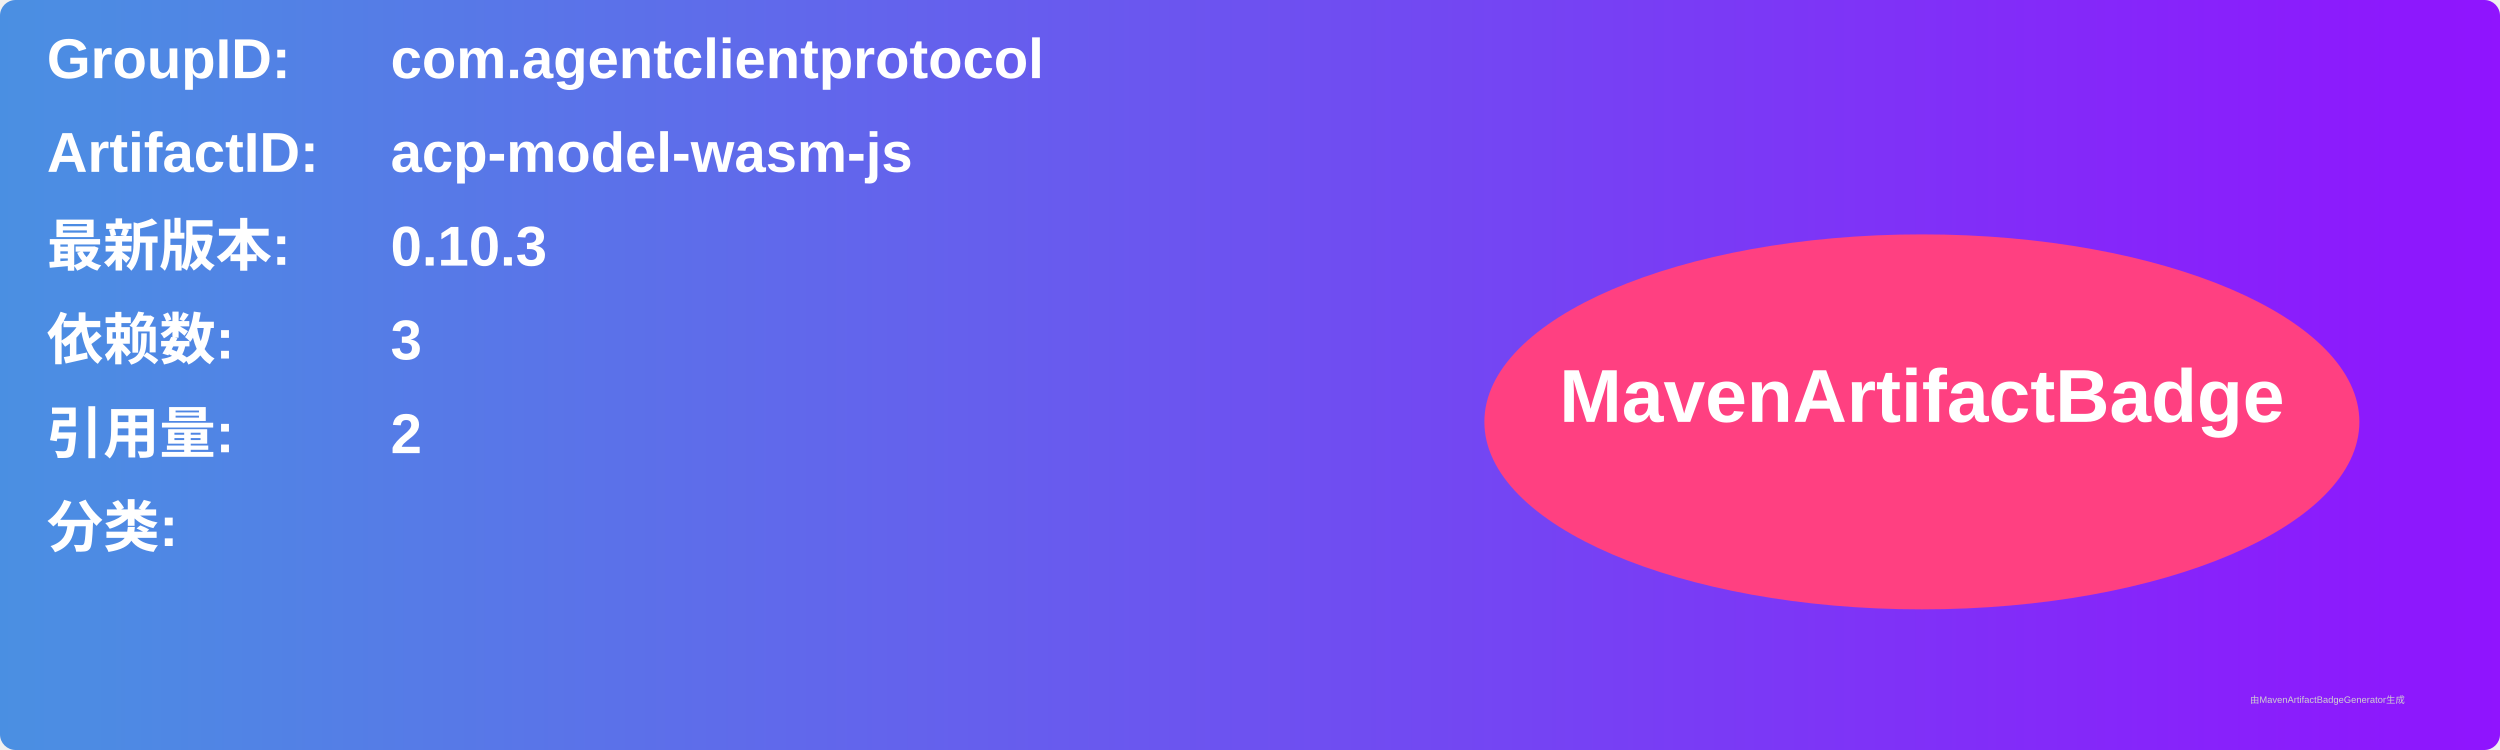
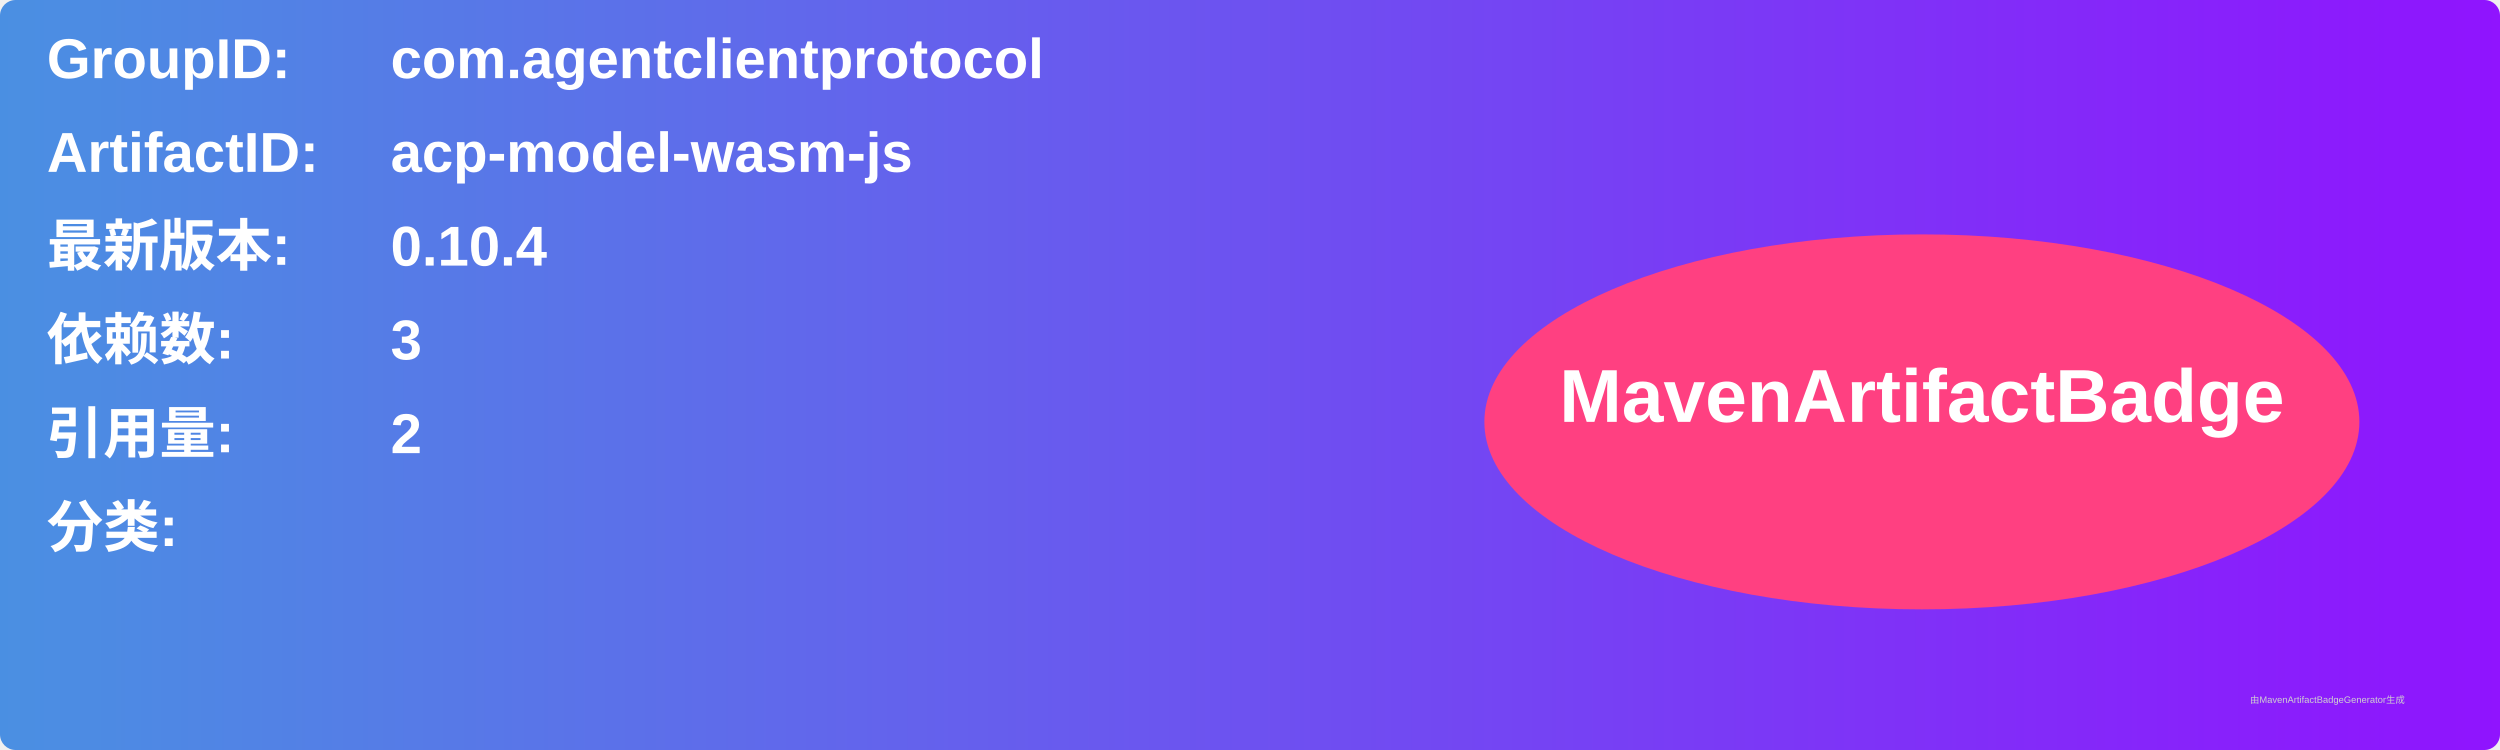
<svg xmlns="http://www.w3.org/2000/svg" width="800" height="240" viewBox="0 0 800 240">
  <linearGradient id="grad" x1="0%" y1="0%" x2="100%" y2="0%">
    <stop offset="0%" stop-color="#4a90e2" />
    <stop offset="100%" stop-color="#9013fe" />
  </linearGradient>
  <rect width="100%" height="100%" rx="5" ry="5" fill="url(#grad)" />
  <g transform="translate(15, 15)">
    <text x="0" y="10" font-family="Arial" font-size="18" fill="white" font-weight="bold" width="260">GroupID:</text>
    <text x="110" y="10" font-family="Arial" font-size="18" fill="white" font-weight="bold" width="460">com.agentclientprotocol</text>
    <text x="0" y="40" font-family="Arial" font-size="18" fill="white" font-weight="bold" width="260">ArtifactID:</text>
    <text x="110" y="40" font-family="Arial" font-size="18" fill="white" font-weight="bold" width="460">acp-model-wasm-js</text>
    <text x="0" y="70" font-family="Arial" font-size="18" fill="white" font-weight="bold">最新版本:</text>
    <text x="110" y="70" font-family="Arial" font-size="18" fill="white" font-weight="bold">
-       <tspan font-weight="bold">0.10.3</tspan>
+       <tspan font-weight="bold">0.10.4</tspan>
    </text>
    <text x="0" y="100" font-family="Arial" font-size="18" fill="white" font-weight="bold">依赖数: </text>
    <text x="110" y="100" font-family="Arial" font-size="18" fill="white">
      <tspan font-weight="bold">3</tspan>
    </text>
    <text x="0" y="130" font-family="Arial" font-size="18" fill="white" font-weight="bold">引用量: </text>
    <text x="110" y="130" font-family="Arial" font-size="18" fill="white">
      <tspan font-weight="bold">2</tspan>
    </text>
    <text x="0" y="160" font-family="Arial" font-size="18" fill="white" font-weight="bold">分类:</text>
    <text x="10" y="190" font-family="Arial" font-size="10" fill="white">
      <tspan font-weight="bold" />
    </text>
    <ellipse cx="600" cy="120" rx="140" ry="60" fill="#ff4081" />
    <text x="600" y="120" text-anchor="middle" font-family="Arial" font-size="24" fill="white" font-weight="bold">MavenArtifactBadge</text>
  </g>
  <text x="720" y="225" font-family="Arial" font-size="3" fill="#d0d0d0">由MavenArtifactBadgeGenerator生成</text>
</svg>
